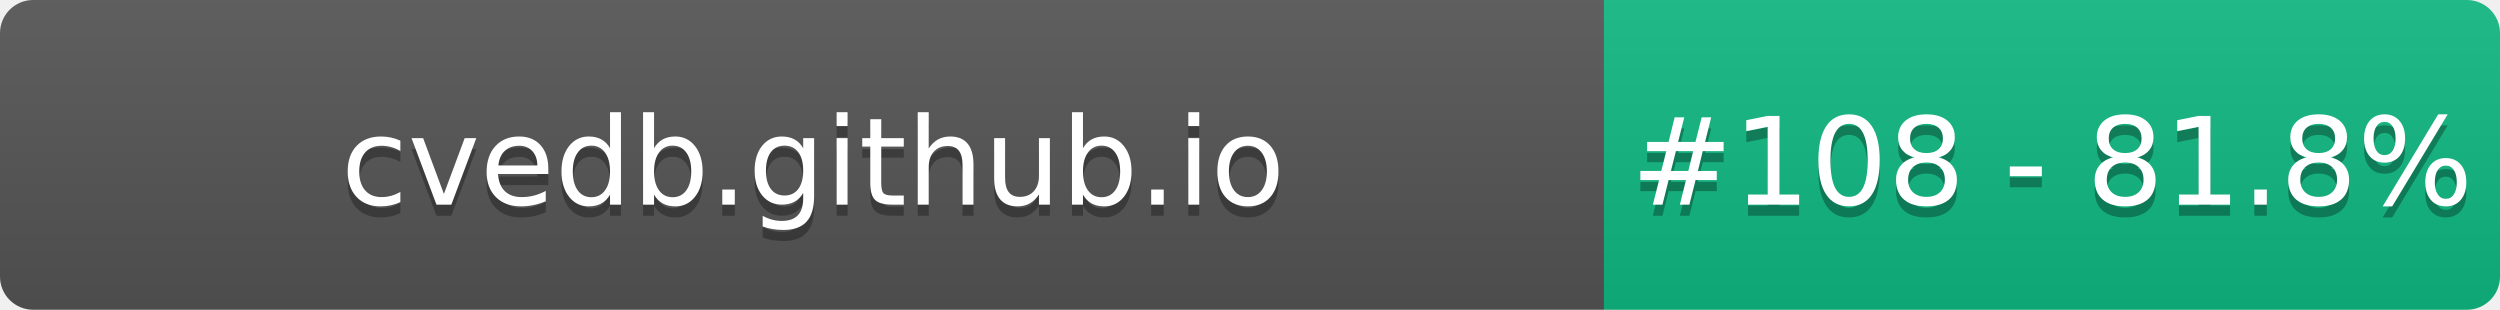
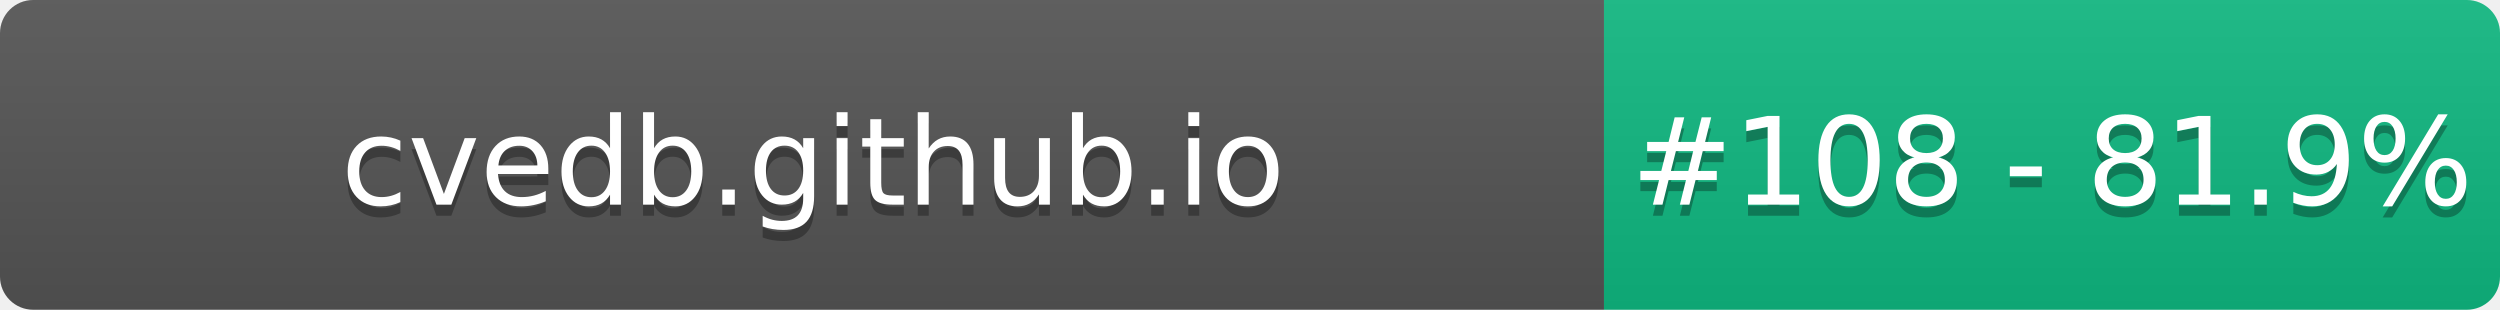
- <svg xmlns="http://www.w3.org/2000/svg" width="226" height="28" role="img" aria-label="cvedb.github.io: #108 - 81.8%">
+ <svg xmlns="http://www.w3.org/2000/svg" width="226" height="28" role="img" aria-label="cvedb.github.io: #108 - 81.9%">
  <linearGradient id="s" x2="0" y2="100%">
    <stop offset="0" stop-color="#bbb" stop-opacity=".1" />
    <stop offset="1" stop-opacity=".1" />
  </linearGradient>
  <clipPath id="r">
    <rect width="226" height="28" rx="3" fill="#fff" />
  </clipPath>
  <g clip-path="url(#r)">
    <rect width="145" height="28" fill="#555" />
    <rect x="145" width="81" height="28" fill="#10B981" />
    <rect width="226" height="28" fill="url(#s)" />
  </g>
  <g fill="#fff" text-anchor="middle" font-family="Verdana,Geneva,DejaVu Sans,sans-serif" text-rendering="geometricPrecision" font-size="110">
    <text aria-hidden="true" x="735" y="195" fill="#010101" fill-opacity=".3" transform="scale(.1)" textLength="1350">cvedb.github.io</text>
    <text x="735" y="185" transform="scale(.1)" fill="#fff" textLength="1350">cvedb.github.io</text>
-     <text aria-hidden="true" x="1855" y="195" fill="#010101" fill-opacity=".3" transform="scale(.1)" textLength="660">#108 - 81.8%</text>
-     <text x="1855" y="185" transform="scale(.1)" fill="#fff" textLength="660">#108 - 81.8%</text>
+     <text aria-hidden="true" x="1855" y="195" fill="#010101" fill-opacity=".3" transform="scale(.1)" textLength="660">#108 - 81.9%</text>
+     <text x="1855" y="185" transform="scale(.1)" fill="#fff" textLength="660">#108 - 81.9%</text>
  </g>
</svg>
